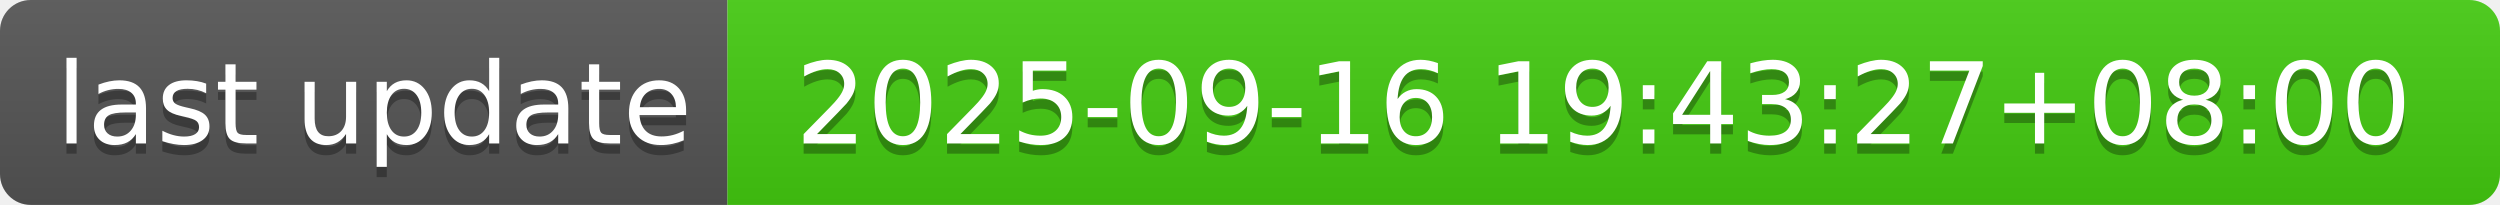
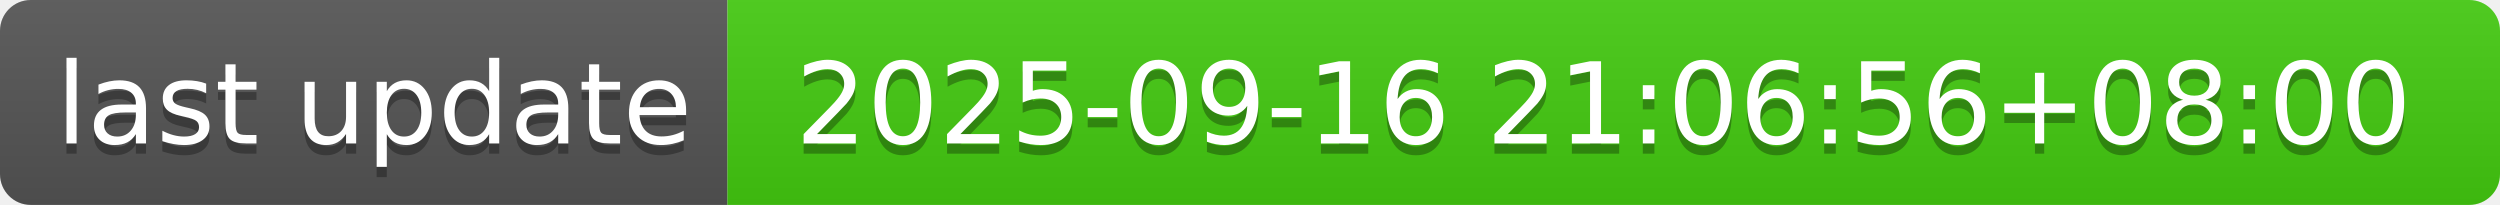
- <svg xmlns="http://www.w3.org/2000/svg" width="244" height="20" role="img" aria-label="last update: 2025-09-16 19:43:27+08:00">
+ <svg xmlns="http://www.w3.org/2000/svg" width="244" height="20" role="img" aria-label="last update: 2025-09-16 21:06:56+08:00">
  <linearGradient id="s" x2="0" y2="100%">
    <stop offset="0" stop-color="#bbb" stop-opacity=".1" />
    <stop offset="1" stop-opacity=".1" />
  </linearGradient>
  <clipPath id="r">
    <rect width="244" height="20" rx="3" fill="#fff" />
  </clipPath>
  <g clip-path="url(#r)">
    <rect width="71" height="20" fill="#555" />
    <rect x="71" width="173" height="20" fill="#4c1" />
    <rect width="244" height="20" fill="url(#s)" />
  </g>
  <g fill="#fff" text-anchor="middle" font-family="Verdana,Geneva,DejaVu Sans,sans-serif" text-rendering="geometricPrecision" font-size="110">
    <text aria-hidden="true" x="365" y="150" fill="#010101" fill-opacity=".3" transform="scale(.1)" textLength="610">last update</text>
    <text x="365" y="140" transform="scale(.1)" fill="#fff" textLength="610">last update</text>
-     <text aria-hidden="true" x="1565" y="150" fill="#010101" fill-opacity=".3" transform="scale(.1)" textLength="1630">2025-09-16 19:43:27+08:00</text>
-     <text x="1565" y="140" transform="scale(.1)" fill="#fff" textLength="1630">2025-09-16 19:43:27+08:00</text>
+     <text aria-hidden="true" x="1565" y="150" fill="#010101" fill-opacity=".3" transform="scale(.1)" textLength="1630">2025-09-16 21:06:56+08:00</text>
+     <text x="1565" y="140" transform="scale(.1)" fill="#fff" textLength="1630">2025-09-16 21:06:56+08:00</text>
  </g>
</svg>
